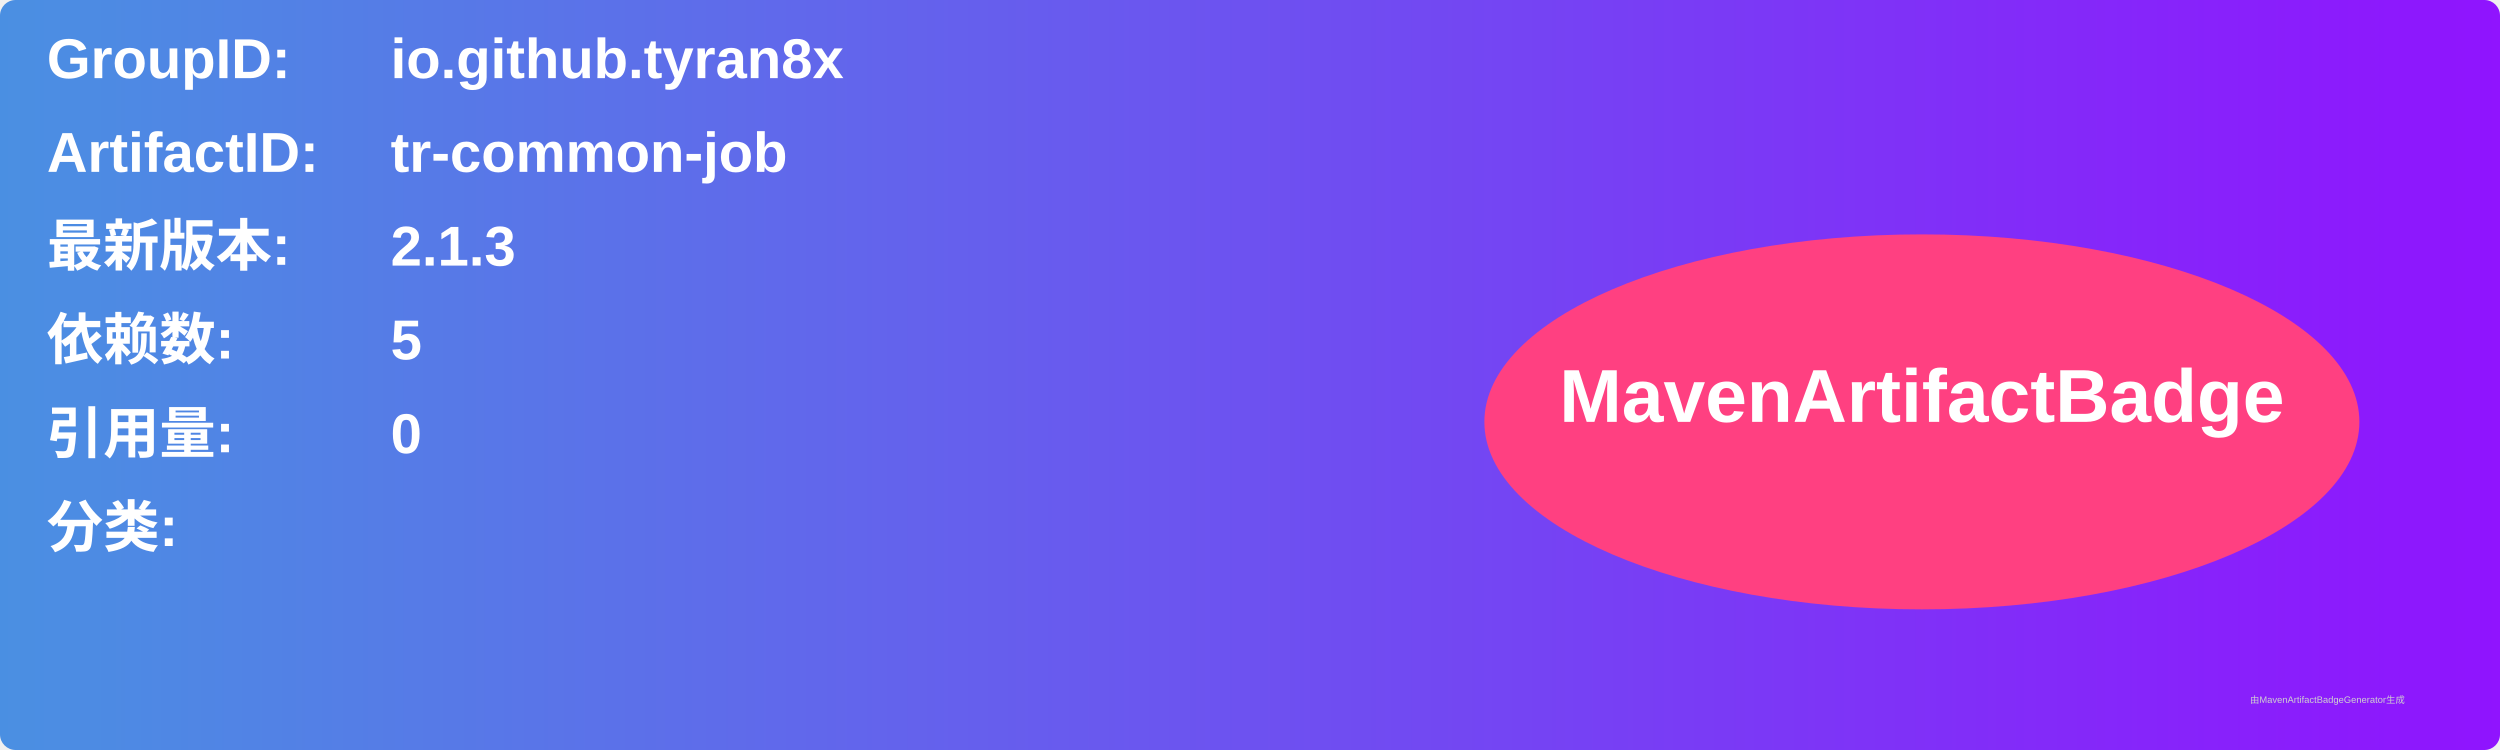
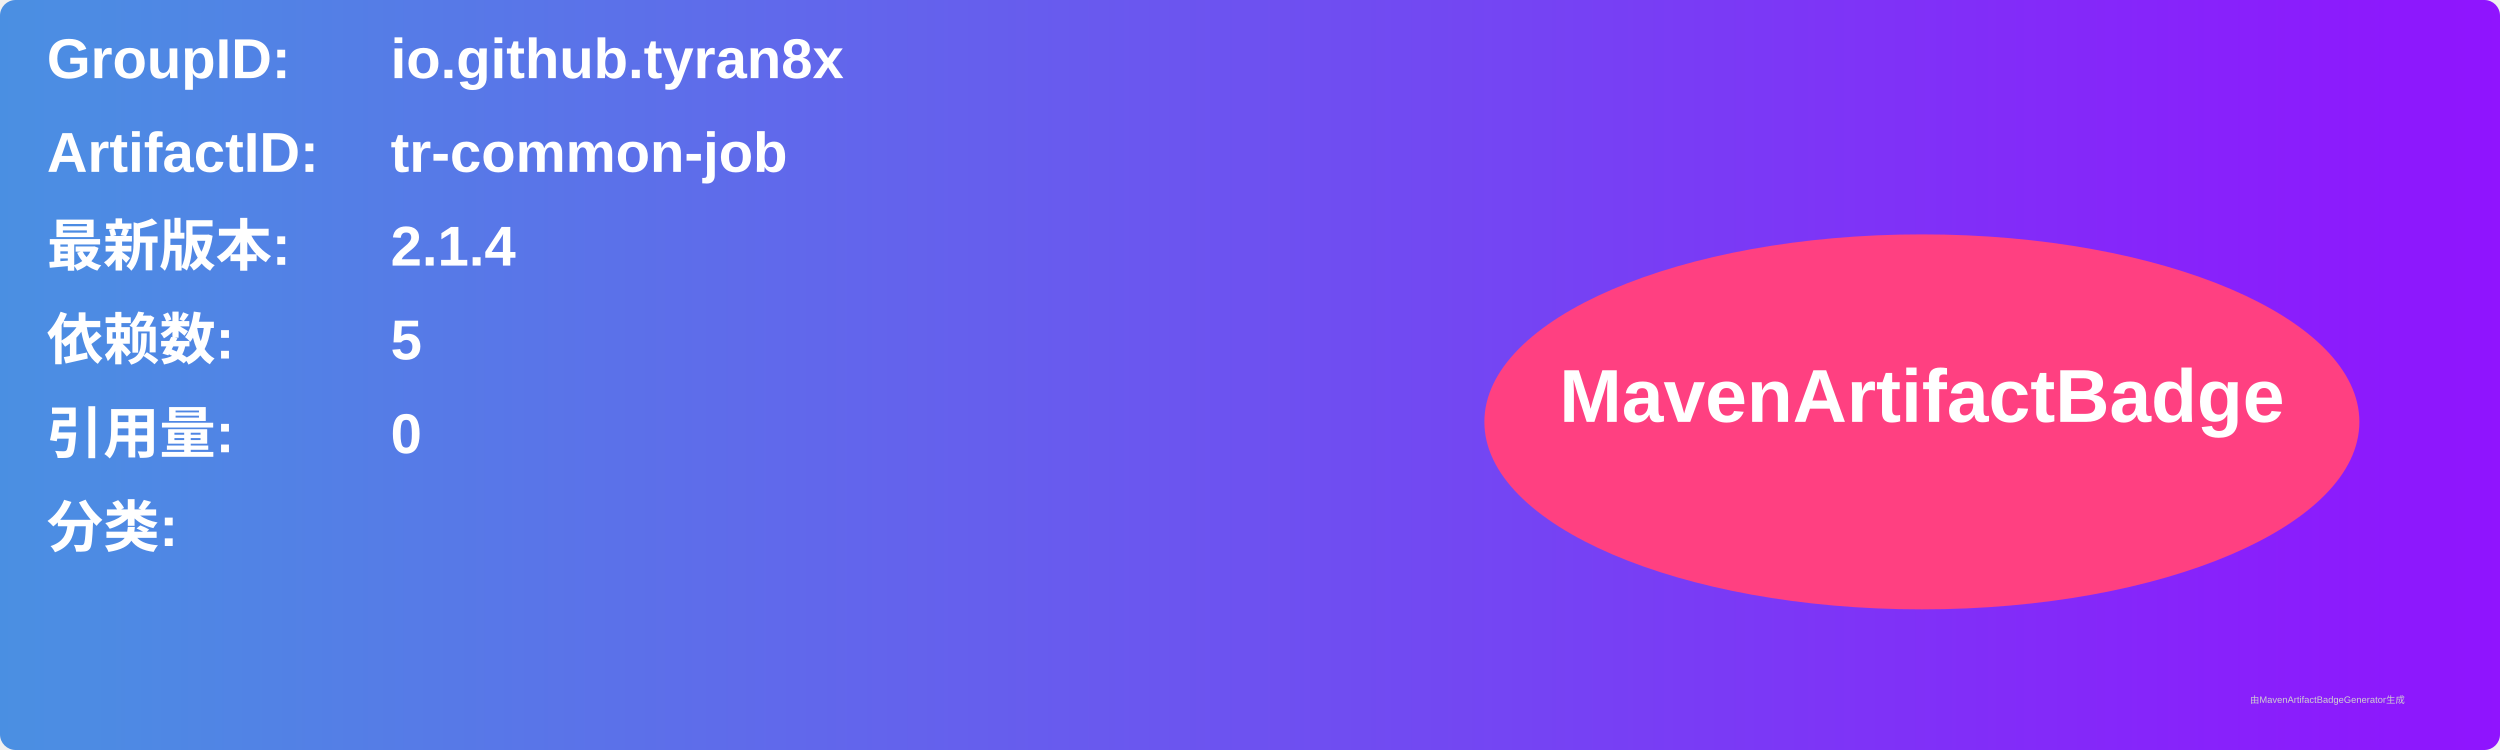
<svg xmlns="http://www.w3.org/2000/svg" width="800" height="240" viewBox="0 0 800 240">
  <linearGradient id="grad" x1="0%" y1="0%" x2="100%" y2="0%">
    <stop offset="0%" stop-color="#4a90e2" />
    <stop offset="100%" stop-color="#9013fe" />
  </linearGradient>
  <rect width="100%" height="100%" rx="5" ry="5" fill="url(#grad)" />
  <g transform="translate(15, 15)">
    <text x="0" y="10" font-family="Arial" font-size="18" fill="white" font-weight="bold" width="260">GroupID:</text>
    <text x="110" y="10" font-family="Arial" font-size="18" fill="white" font-weight="bold" width="460">io.github.tyran8x</text>
    <text x="0" y="40" font-family="Arial" font-size="18" fill="white" font-weight="bold" width="260">ArtifactID:</text>
    <text x="110" y="40" font-family="Arial" font-size="18" fill="white" font-weight="bold" width="460">tr-common-job</text>
    <text x="0" y="70" font-family="Arial" font-size="18" fill="white" font-weight="bold">最新版本:</text>
    <text x="110" y="70" font-family="Arial" font-size="18" fill="white" font-weight="bold">
-       <tspan font-weight="bold">2.1.3</tspan>
+       <tspan font-weight="bold">2.1.4</tspan>
    </text>
    <text x="0" y="100" font-family="Arial" font-size="18" fill="white" font-weight="bold">依赖数: </text>
    <text x="110" y="100" font-family="Arial" font-size="18" fill="white">
      <tspan font-weight="bold">5</tspan>
    </text>
    <text x="0" y="130" font-family="Arial" font-size="18" fill="white" font-weight="bold">引用量: </text>
    <text x="110" y="130" font-family="Arial" font-size="18" fill="white">
      <tspan font-weight="bold">0</tspan>
    </text>
    <text x="0" y="160" font-family="Arial" font-size="18" fill="white" font-weight="bold">分类:</text>
    <text x="10" y="190" font-family="Arial" font-size="10" fill="white">
      <tspan font-weight="bold" />
    </text>
    <ellipse cx="600" cy="120" rx="140" ry="60" fill="#ff4081" />
    <text x="600" y="120" text-anchor="middle" font-family="Arial" font-size="24" fill="white" font-weight="bold">MavenArtifactBadge</text>
  </g>
  <text x="720" y="225" font-family="Arial" font-size="3" fill="#d0d0d0">由MavenArtifactBadgeGenerator生成</text>
</svg>
